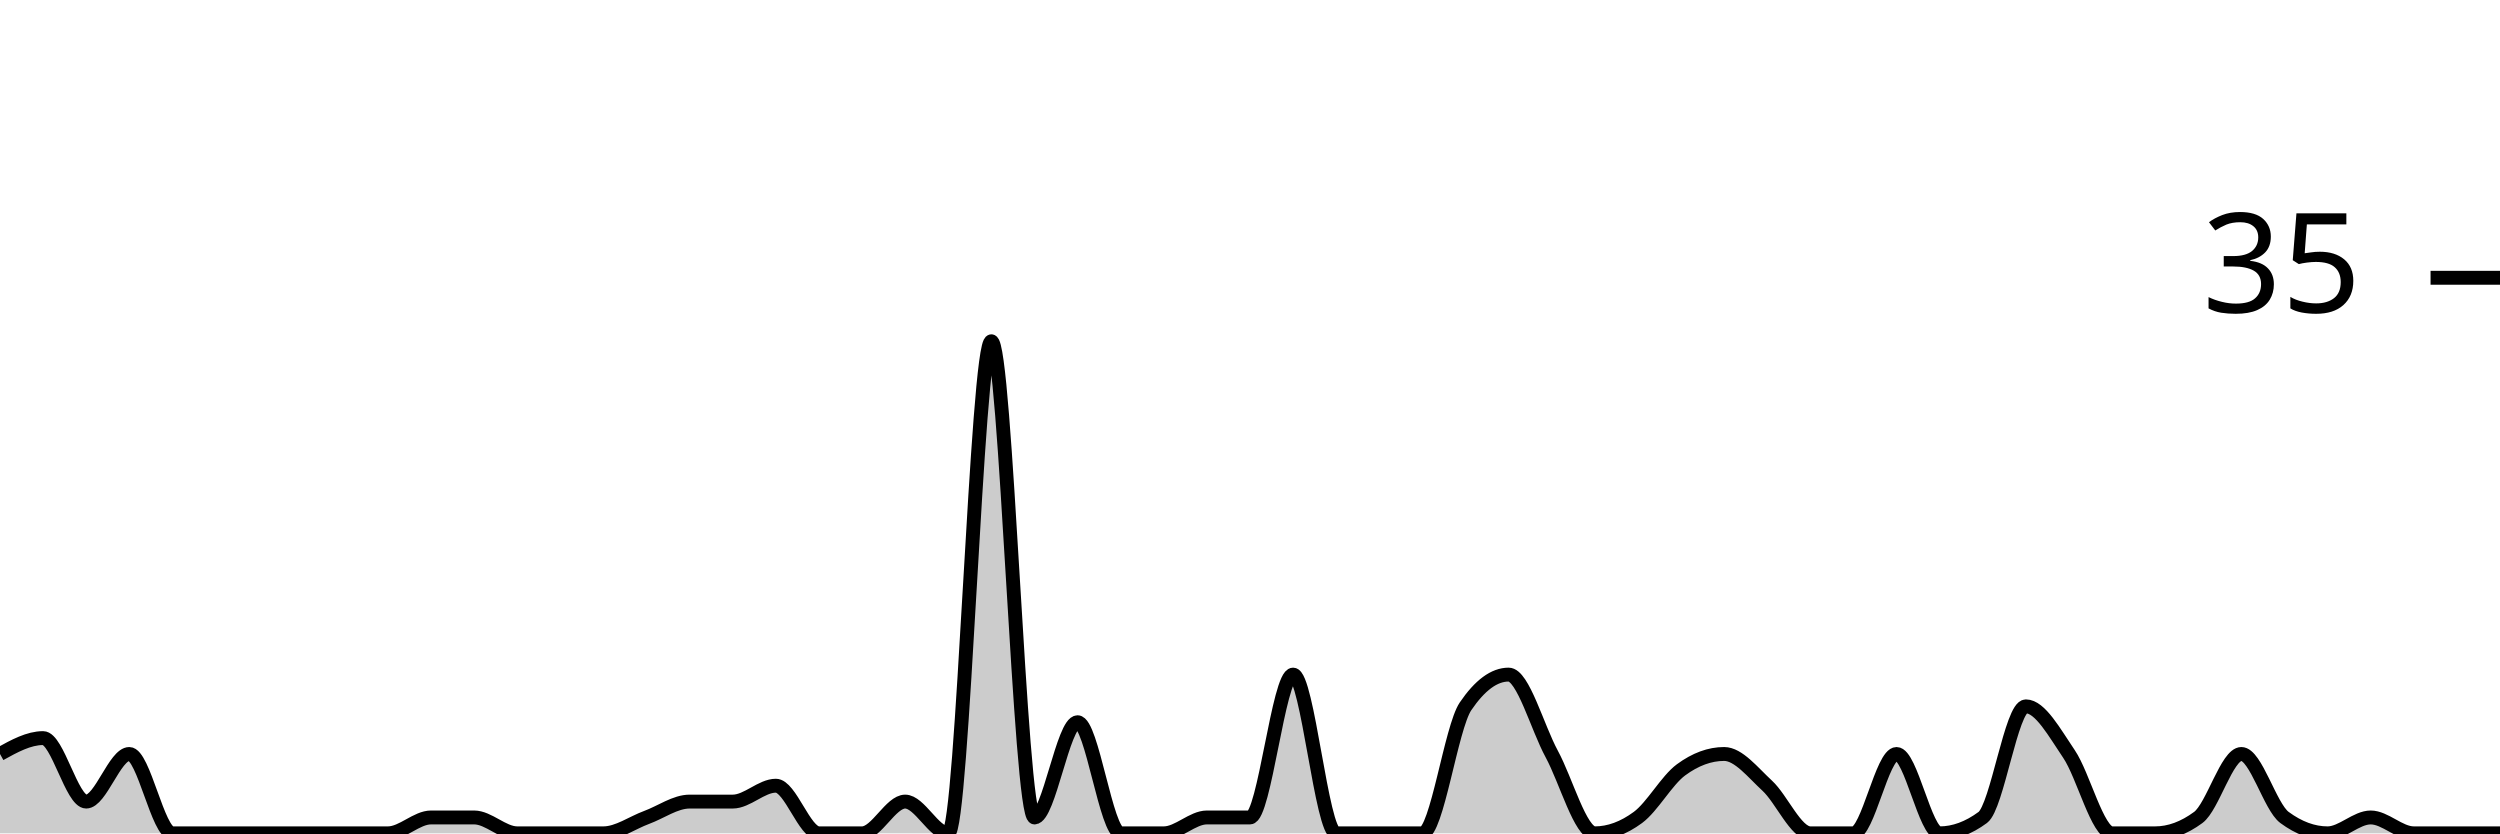
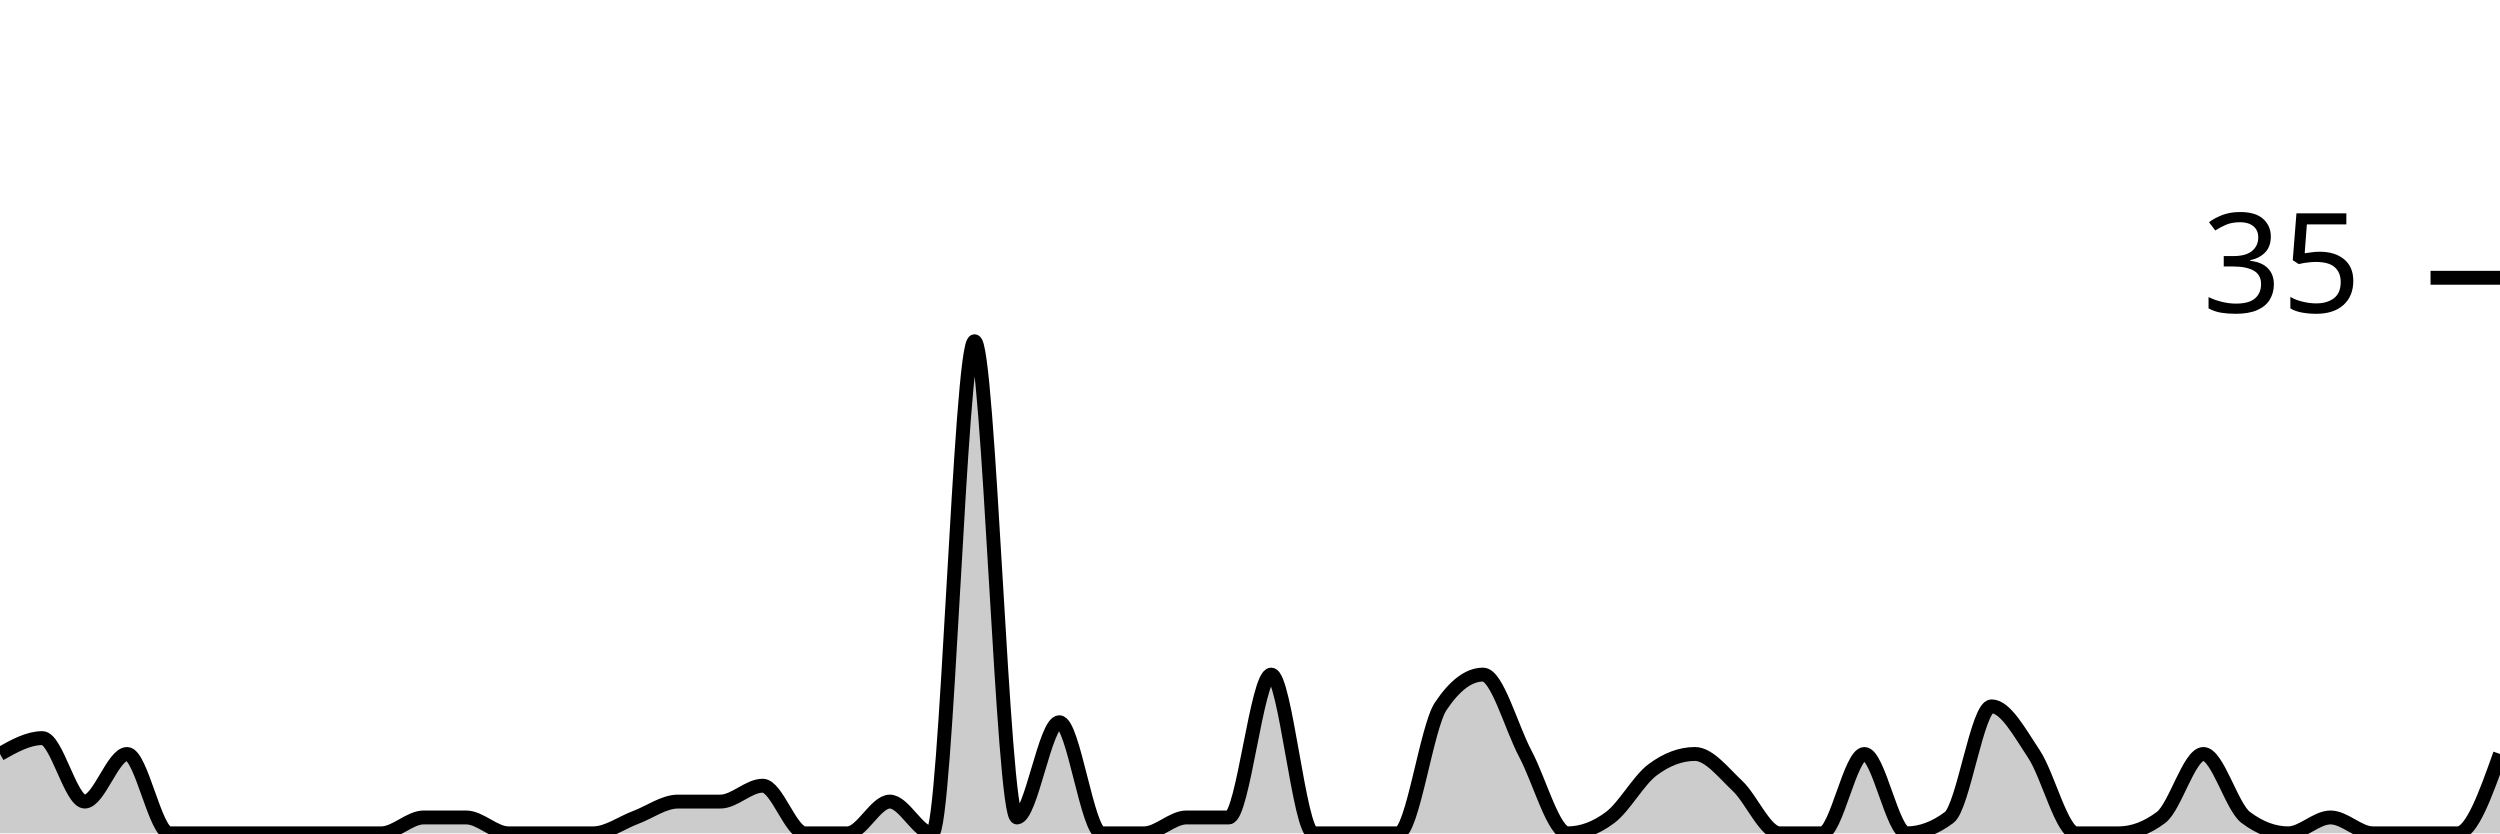
<svg xmlns="http://www.w3.org/2000/svg" viewBox="0 0 180 60">
  <g transform="translate(0,20)">
-     <path class="area" fill="rgba(0, 0, 0, 0.2)" d="M0,34.286C1.034,33.714,2.069,33.143,3.103,33.143C4.138,33.143,5.172,37.714,6.207,37.714C7.241,37.714,8.276,34.286,9.31,34.286C10.345,34.286,11.379,40,12.414,40C13.448,40,14.483,40,15.517,40C16.552,40,17.586,40,18.621,40C19.655,40,20.69,40,21.724,40C22.759,40,23.793,40,24.828,40C25.862,40,26.897,40,27.931,40C28.966,40,30,38.857,31.034,38.857C32.069,38.857,33.103,38.857,34.138,38.857C35.172,38.857,36.207,40,37.241,40C38.276,40,39.31,40,40.345,40C41.379,40,42.414,40,43.448,40C44.483,40,45.517,39.238,46.552,38.857C47.586,38.476,48.621,37.714,49.655,37.714C50.69,37.714,51.724,37.714,52.759,37.714C53.793,37.714,54.828,36.571,55.862,36.571C56.897,36.571,57.931,40,58.966,40C60,40,61.034,40,62.069,40C63.103,40,64.138,37.714,65.172,37.714C66.207,37.714,67.241,40,68.276,40C69.31,40,70.345,4.571,71.379,4.571C72.414,4.571,73.448,38.857,74.483,38.857C75.517,38.857,76.552,32,77.586,32C78.621,32,79.655,40,80.69,40C81.724,40,82.759,40,83.793,40C84.828,40,85.862,38.857,86.897,38.857C87.931,38.857,88.966,38.857,90,38.857C91.034,38.857,92.069,28.571,93.103,28.571C94.138,28.571,95.172,40,96.207,40C97.241,40,98.276,40,99.31,40C100.345,40,101.379,40,102.414,40C103.448,40,104.483,32.381,105.517,30.857C106.552,29.333,107.586,28.571,108.621,28.571C109.655,28.571,110.69,32.381,111.724,34.286C112.759,36.19,113.793,40,114.828,40C115.862,40,116.897,39.619,117.931,38.857C118.966,38.095,120,36.19,121.034,35.429C122.069,34.667,123.103,34.286,124.138,34.286C125.172,34.286,126.207,35.619,127.241,36.571C128.276,37.524,129.31,40,130.345,40C131.379,40,132.414,40,133.448,40C134.483,40,135.517,34.286,136.552,34.286C137.586,34.286,138.621,40,139.655,40C140.69,40,141.724,39.619,142.759,38.857C143.793,38.095,144.828,30.857,145.862,30.857C146.897,30.857,147.931,32.762,148.966,34.286C150,35.81,151.034,40,152.069,40C153.103,40,154.138,40,155.172,40C156.207,40,157.241,39.619,158.276,38.857C159.31,38.095,160.345,34.286,161.379,34.286C162.414,34.286,163.448,38.095,164.483,38.857C165.517,39.619,166.552,40,167.586,40C168.621,40,169.655,38.857,170.69,38.857C171.724,38.857,172.759,40,173.793,40C174.828,40,175.862,40,176.897,40C177.931,40,178.966,40,180,40L180,40C178.966,40,177.931,40,176.897,40C175.862,40,174.828,40,173.793,40C172.759,40,171.724,40,170.69,40C169.655,40,168.621,40,167.586,40C166.552,40,165.517,40,164.483,40C163.448,40,162.414,40,161.379,40C160.345,40,159.31,40,158.276,40C157.241,40,156.207,40,155.172,40C154.138,40,153.103,40,152.069,40C151.034,40,150,40,148.966,40C147.931,40,146.897,40,145.862,40C144.828,40,143.793,40,142.759,40C141.724,40,140.69,40,139.655,40C138.621,40,137.586,40,136.552,40C135.517,40,134.483,40,133.448,40C132.414,40,131.379,40,130.345,40C129.31,40,128.276,40,127.241,40C126.207,40,125.172,40,124.138,40C123.103,40,122.069,40,121.034,40C120,40,118.966,40,117.931,40C116.897,40,115.862,40,114.828,40C113.793,40,112.759,40,111.724,40C110.69,40,109.655,40,108.621,40C107.586,40,106.552,40,105.517,40C104.483,40,103.448,40,102.414,40C101.379,40,100.345,40,99.31,40C98.276,40,97.241,40,96.207,40C95.172,40,94.138,40,93.103,40C92.069,40,91.034,40,90,40C88.966,40,87.931,40,86.897,40C85.862,40,84.828,40,83.793,40C82.759,40,81.724,40,80.69,40C79.655,40,78.621,40,77.586,40C76.552,40,75.517,40,74.483,40C73.448,40,72.414,40,71.379,40C70.345,40,69.31,40,68.276,40C67.241,40,66.207,40,65.172,40C64.138,40,63.103,40,62.069,40C61.034,40,60,40,58.966,40C57.931,40,56.897,40,55.862,40C54.828,40,53.793,40,52.759,40C51.724,40,50.69,40,49.655,40C48.621,40,47.586,40,46.552,40C45.517,40,44.483,40,43.448,40C42.414,40,41.379,40,40.345,40C39.31,40,38.276,40,37.241,40C36.207,40,35.172,40,34.138,40C33.103,40,32.069,40,31.034,40C30,40,28.966,40,27.931,40C26.897,40,25.862,40,24.828,40C23.793,40,22.759,40,21.724,40C20.69,40,19.655,40,18.621,40C17.586,40,16.552,40,15.517,40C14.483,40,13.448,40,12.414,40C11.379,40,10.345,40,9.31,40C8.276,40,7.241,40,6.207,40C5.172,40,4.138,40,3.103,40C2.069,40,1.034,40,0,40Z" />
-     <path class="line" stroke="black" fill="none" d="M0,34.286C1.034,33.714,2.069,33.143,3.103,33.143C4.138,33.143,5.172,37.714,6.207,37.714C7.241,37.714,8.276,34.286,9.31,34.286C10.345,34.286,11.379,40,12.414,40C13.448,40,14.483,40,15.517,40C16.552,40,17.586,40,18.621,40C19.655,40,20.69,40,21.724,40C22.759,40,23.793,40,24.828,40C25.862,40,26.897,40,27.931,40C28.966,40,30,38.857,31.034,38.857C32.069,38.857,33.103,38.857,34.138,38.857C35.172,38.857,36.207,40,37.241,40C38.276,40,39.31,40,40.345,40C41.379,40,42.414,40,43.448,40C44.483,40,45.517,39.238,46.552,38.857C47.586,38.476,48.621,37.714,49.655,37.714C50.69,37.714,51.724,37.714,52.759,37.714C53.793,37.714,54.828,36.571,55.862,36.571C56.897,36.571,57.931,40,58.966,40C60,40,61.034,40,62.069,40C63.103,40,64.138,37.714,65.172,37.714C66.207,37.714,67.241,40,68.276,40C69.31,40,70.345,4.571,71.379,4.571C72.414,4.571,73.448,38.857,74.483,38.857C75.517,38.857,76.552,32,77.586,32C78.621,32,79.655,40,80.69,40C81.724,40,82.759,40,83.793,40C84.828,40,85.862,38.857,86.897,38.857C87.931,38.857,88.966,38.857,90,38.857C91.034,38.857,92.069,28.571,93.103,28.571C94.138,28.571,95.172,40,96.207,40C97.241,40,98.276,40,99.31,40C100.345,40,101.379,40,102.414,40C103.448,40,104.483,32.381,105.517,30.857C106.552,29.333,107.586,28.571,108.621,28.571C109.655,28.571,110.69,32.381,111.724,34.286C112.759,36.19,113.793,40,114.828,40C115.862,40,116.897,39.619,117.931,38.857C118.966,38.095,120,36.19,121.034,35.429C122.069,34.667,123.103,34.286,124.138,34.286C125.172,34.286,126.207,35.619,127.241,36.571C128.276,37.524,129.31,40,130.345,40C131.379,40,132.414,40,133.448,40C134.483,40,135.517,34.286,136.552,34.286C137.586,34.286,138.621,40,139.655,40C140.69,40,141.724,39.619,142.759,38.857C143.793,38.095,144.828,30.857,145.862,30.857C146.897,30.857,147.931,32.762,148.966,34.286C150,35.81,151.034,40,152.069,40C153.103,40,154.138,40,155.172,40C156.207,40,157.241,39.619,158.276,38.857C159.31,38.095,160.345,34.286,161.379,34.286C162.414,34.286,163.448,38.095,164.483,38.857C165.517,39.619,166.552,40,167.586,40C168.621,40,169.655,38.857,170.69,38.857C171.724,38.857,172.759,40,173.793,40C174.828,40,175.862,40,176.897,40C177.931,40,178.966,40,180,40" />
+     <path class="area" fill="rgba(0, 0, 0, 0.2)" d="M0,34.286C1.017,33.714,2.034,33.143,3.051,33.143C4.068,33.143,5.085,37.714,6.102,37.714C7.119,37.714,8.136,34.286,9.153,34.286C10.169,34.286,11.186,40,12.203,40C13.22,40,14.237,40,15.254,40C16.271,40,17.288,40,18.305,40C19.322,40,20.339,40,21.356,40C22.373,40,23.39,40,24.407,40C25.424,40,26.441,40,27.458,40C28.475,40,29.492,38.857,30.508,38.857C31.525,38.857,32.542,38.857,33.559,38.857C34.576,38.857,35.593,40,36.61,40C37.627,40,38.644,40,39.661,40C40.678,40,41.695,40,42.712,40C43.729,40,44.746,39.238,45.763,38.857C46.78,38.476,47.797,37.714,48.814,37.714C49.831,37.714,50.847,37.714,51.864,37.714C52.881,37.714,53.898,36.571,54.915,36.571C55.932,36.571,56.949,40,57.966,40C58.983,40,60,40,61.017,40C62.034,40,63.051,37.714,64.068,37.714C65.085,37.714,66.102,40,67.119,40C68.136,40,69.153,4.571,70.169,4.571C71.186,4.571,72.203,38.857,73.22,38.857C74.237,38.857,75.254,32,76.271,32C77.288,32,78.305,40,79.322,40C80.339,40,81.356,40,82.373,40C83.39,40,84.407,38.857,85.424,38.857C86.441,38.857,87.458,38.857,88.475,38.857C89.492,38.857,90.508,28.571,91.525,28.571C92.542,28.571,93.559,40,94.576,40C95.593,40,96.61,40,97.627,40C98.644,40,99.661,40,100.678,40C101.695,40,102.712,32.381,103.729,30.857C104.746,29.333,105.763,28.571,106.78,28.571C107.797,28.571,108.814,32.381,109.831,34.286C110.847,36.19,111.864,40,112.881,40C113.898,40,114.915,39.619,115.932,38.857C116.949,38.095,117.966,36.19,118.983,35.429C120,34.667,121.017,34.286,122.034,34.286C123.051,34.286,124.068,35.619,125.085,36.571C126.102,37.524,127.119,40,128.136,40C129.153,40,130.169,40,131.186,40C132.203,40,133.22,34.286,134.237,34.286C135.254,34.286,136.271,40,137.288,40C138.305,40,139.322,39.619,140.339,38.857C141.356,38.095,142.373,30.857,143.39,30.857C144.407,30.857,145.424,32.762,146.441,34.286C147.458,35.81,148.475,40,149.492,40C150.508,40,151.525,40,152.542,40C153.559,40,154.576,39.619,155.593,38.857C156.61,38.095,157.627,34.286,158.644,34.286C159.661,34.286,160.678,38.095,161.695,38.857C162.712,39.619,163.729,40,164.746,40C165.763,40,166.78,38.857,167.797,38.857C168.814,38.857,169.831,40,170.847,40C171.864,40,172.881,40,173.898,40C174.915,40,175.932,40,176.949,40C177.966,40,178.983,37.143,180,34.286L180,40C178.983,40,177.966,40,176.949,40C175.932,40,174.915,40,173.898,40C172.881,40,171.864,40,170.847,40C169.831,40,168.814,40,167.797,40C166.78,40,165.763,40,164.746,40C163.729,40,162.712,40,161.695,40C160.678,40,159.661,40,158.644,40C157.627,40,156.61,40,155.593,40C154.576,40,153.559,40,152.542,40C151.525,40,150.508,40,149.492,40C148.475,40,147.458,40,146.441,40C145.424,40,144.407,40,143.39,40C142.373,40,141.356,40,140.339,40C139.322,40,138.305,40,137.288,40C136.271,40,135.254,40,134.237,40C133.22,40,132.203,40,131.186,40C130.169,40,129.153,40,128.136,40C127.119,40,126.102,40,125.085,40C124.068,40,123.051,40,122.034,40C121.017,40,120,40,118.983,40C117.966,40,116.949,40,115.932,40C114.915,40,113.898,40,112.881,40C111.864,40,110.847,40,109.831,40C108.814,40,107.797,40,106.78,40C105.763,40,104.746,40,103.729,40C102.712,40,101.695,40,100.678,40C99.661,40,98.644,40,97.627,40C96.61,40,95.593,40,94.576,40C93.559,40,92.542,40,91.525,40C90.508,40,89.492,40,88.475,40C87.458,40,86.441,40,85.424,40C84.407,40,83.39,40,82.373,40C81.356,40,80.339,40,79.322,40C78.305,40,77.288,40,76.271,40C75.254,40,74.237,40,73.22,40C72.203,40,71.186,40,70.169,40C69.153,40,68.136,40,67.119,40C66.102,40,65.085,40,64.068,40C63.051,40,62.034,40,61.017,40C60,40,58.983,40,57.966,40C56.949,40,55.932,40,54.915,40C53.898,40,52.881,40,51.864,40C50.847,40,49.831,40,48.814,40C47.797,40,46.78,40,45.763,40C44.746,40,43.729,40,42.712,40C41.695,40,40.678,40,39.661,40C38.644,40,37.627,40,36.61,40C35.593,40,34.576,40,33.559,40C32.542,40,31.525,40,30.508,40C29.492,40,28.475,40,27.458,40C26.441,40,25.424,40,24.407,40C23.39,40,22.373,40,21.356,40C20.339,40,19.322,40,18.305,40C17.288,40,16.271,40,15.254,40C14.237,40,13.22,40,12.203,40C11.186,40,10.169,40,9.153,40C8.136,40,7.119,40,6.102,40C5.085,40,4.068,40,3.051,40C2.034,40,1.017,40,0,40Z" />
+     <path class="line" stroke="black" fill="none" d="M0,34.286C1.017,33.714,2.034,33.143,3.051,33.143C4.068,33.143,5.085,37.714,6.102,37.714C7.119,37.714,8.136,34.286,9.153,34.286C10.169,34.286,11.186,40,12.203,40C13.22,40,14.237,40,15.254,40C16.271,40,17.288,40,18.305,40C19.322,40,20.339,40,21.356,40C22.373,40,23.39,40,24.407,40C25.424,40,26.441,40,27.458,40C28.475,40,29.492,38.857,30.508,38.857C31.525,38.857,32.542,38.857,33.559,38.857C34.576,38.857,35.593,40,36.61,40C37.627,40,38.644,40,39.661,40C40.678,40,41.695,40,42.712,40C43.729,40,44.746,39.238,45.763,38.857C46.78,38.476,47.797,37.714,48.814,37.714C49.831,37.714,50.847,37.714,51.864,37.714C52.881,37.714,53.898,36.571,54.915,36.571C55.932,36.571,56.949,40,57.966,40C58.983,40,60,40,61.017,40C62.034,40,63.051,37.714,64.068,37.714C65.085,37.714,66.102,40,67.119,40C68.136,40,69.153,4.571,70.169,4.571C71.186,4.571,72.203,38.857,73.22,38.857C74.237,38.857,75.254,32,76.271,32C77.288,32,78.305,40,79.322,40C80.339,40,81.356,40,82.373,40C83.39,40,84.407,38.857,85.424,38.857C86.441,38.857,87.458,38.857,88.475,38.857C89.492,38.857,90.508,28.571,91.525,28.571C92.542,28.571,93.559,40,94.576,40C95.593,40,96.61,40,97.627,40C98.644,40,99.661,40,100.678,40C101.695,40,102.712,32.381,103.729,30.857C104.746,29.333,105.763,28.571,106.78,28.571C107.797,28.571,108.814,32.381,109.831,34.286C110.847,36.19,111.864,40,112.881,40C113.898,40,114.915,39.619,115.932,38.857C116.949,38.095,117.966,36.19,118.983,35.429C120,34.667,121.017,34.286,122.034,34.286C123.051,34.286,124.068,35.619,125.085,36.571C126.102,37.524,127.119,40,128.136,40C129.153,40,130.169,40,131.186,40C132.203,40,133.22,34.286,134.237,34.286C135.254,34.286,136.271,40,137.288,40C138.305,40,139.322,39.619,140.339,38.857C141.356,38.095,142.373,30.857,143.39,30.857C144.407,30.857,145.424,32.762,146.441,34.286C147.458,35.81,148.475,40,149.492,40C150.508,40,151.525,40,152.542,40C153.559,40,154.576,39.619,155.593,38.857C156.61,38.095,157.627,34.286,158.644,34.286C159.661,34.286,160.678,38.095,161.695,38.857C162.712,39.619,163.729,40,164.746,40C165.763,40,166.78,38.857,167.797,38.857C168.814,38.857,169.831,40,170.847,40C171.864,40,172.881,40,173.898,40C174.915,40,175.932,40,176.949,40C177.966,40,178.983,37.143,180,34.286" />
    <path class="axis-ceiling" stroke-width="1" stroke="black" fill="none" d="M175,0L180,0" />
    <text class="axis-ceiling-label" font-family="sans-serif" text-anchor="end" font-size="10px" x="170" y="2.5">35</text>
  </g>
</svg>
